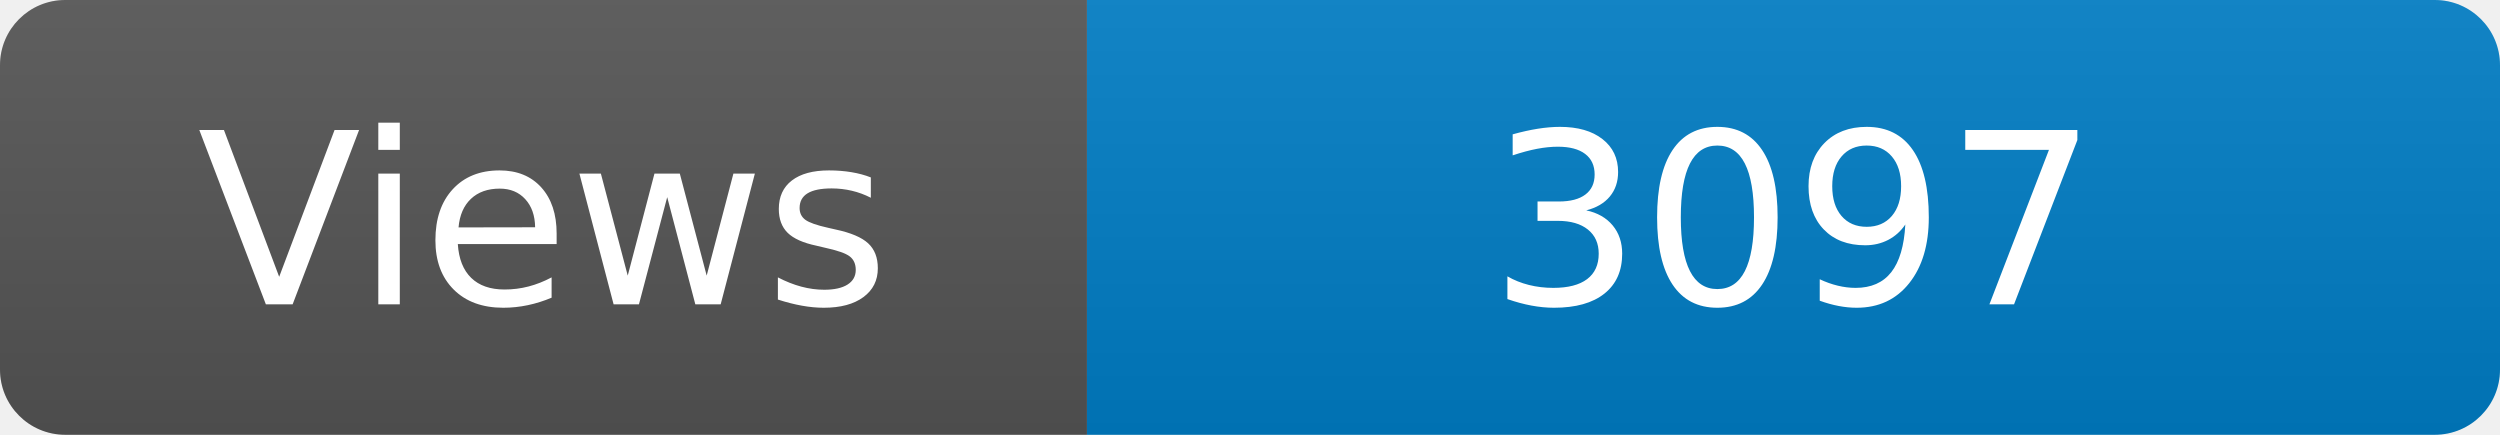
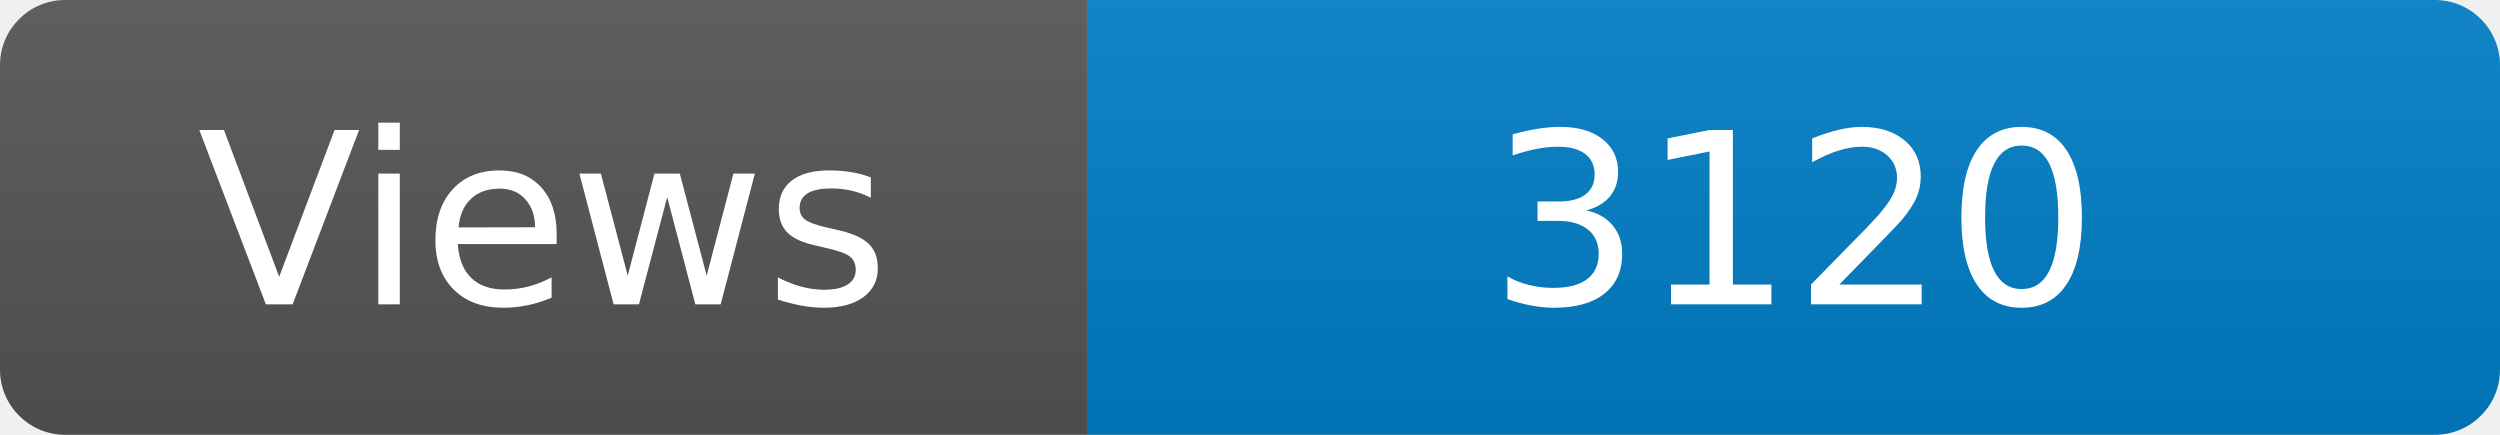
<svg xmlns="http://www.w3.org/2000/svg" width="115" height="20" role="img" aria-label="Maintained?: yes">
  <linearGradient id="s" x2="0" y2="100%">
    <stop offset="0" stop-color="#bbb" stop-opacity=".1" />
    <stop offset="1" stop-opacity=".1" />
  </linearGradient>
  <clipPath id="r">
    <rect width="115" height="20" rx="3" fill="#fff" />
  </clipPath>
  <g clip-path="url(#r)">
    <rect width="50" height="20" fill="#555" />
    <rect x="50" width="160" height="20" fill="#007ec6" />
    <rect width="115" height="20" fill="url(#s)" />
  </g>
  <g fill="#fff" text-anchor="middle" font-family="Verdana,Geneva,DejaVu Sans,sans-serif" font-size="110">
    <text x="250" y="140" transform="scale(.1)" fill="#fff">Views</text>
-     <text x="825" y="140" transform="scale(.1)" fill="#fff">3097</text>
+     <text x="825" y="140" transform="scale(.1)" fill="#fff">3120</text>
  </g>
</svg>
